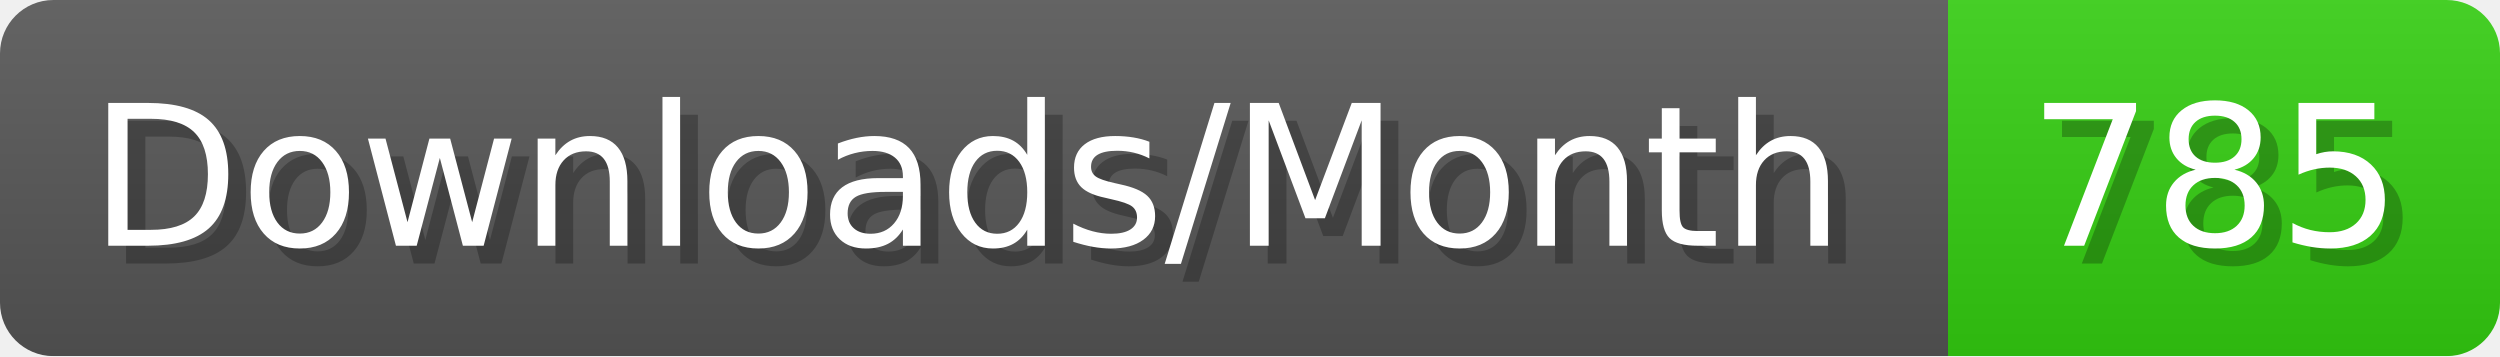
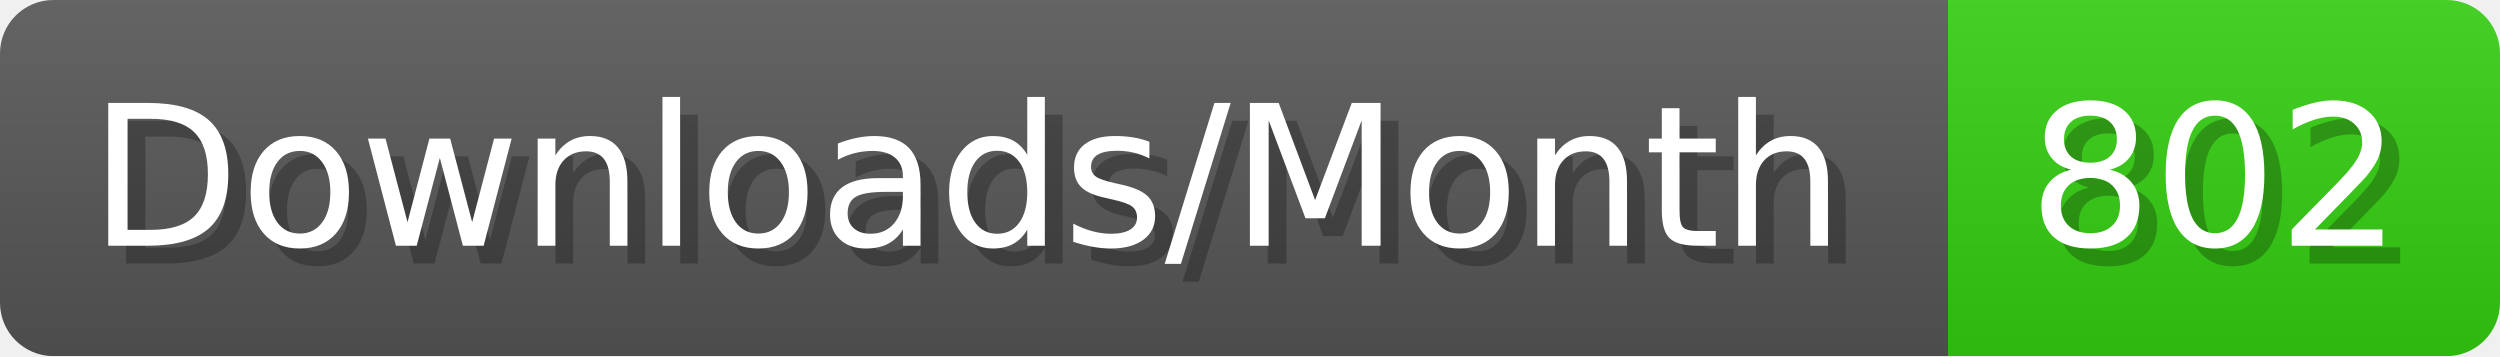
- <svg xmlns="http://www.w3.org/2000/svg" width="140.4" height="20" viewBox="0 0 1404 200" role="img" aria-label="Downloads/Month: 785">
+ <svg xmlns="http://www.w3.org/2000/svg" width="140.4" height="20" viewBox="0 0 1404 200" role="img" aria-label="Downloads/Month: 802">
  <linearGradient id="YlXUI" x2="0" y2="100%">
    <stop offset="0" stop-opacity=".1" stop-color="#EEE" />
    <stop offset="1" stop-opacity=".1" />
  </linearGradient>
  <mask id="JHhop">
    <rect width="1404" height="200" rx="30" fill="#FFF" />
  </mask>
  <g mask="url(#JHhop)">
    <rect width="1094" height="200" fill="#555" />
    <rect width="310" height="200" fill="#3C1" x="1094" />
    <rect width="1404" height="200" fill="url(#YlXUI)" />
  </g>
  <g aria-hidden="true" fill="#fff" text-anchor="start" font-family="Verdana,DejaVu Sans,sans-serif" font-size="110">
    <text x="60" y="148" textLength="994" fill="#000" opacity="0.25">Downloads/Month</text>
    <text x="50" y="138" textLength="994">Downloads/Month</text>
-     <text x="1149" y="148" textLength="210" fill="#000" opacity="0.25">785</text>
-     <text x="1139" y="138" textLength="210">785</text>
+     <text x="1149" y="148" textLength="210" fill="#000" opacity="0.25">802</text>
+     <text x="1139" y="138" textLength="210">802</text>
  </g>
</svg>
